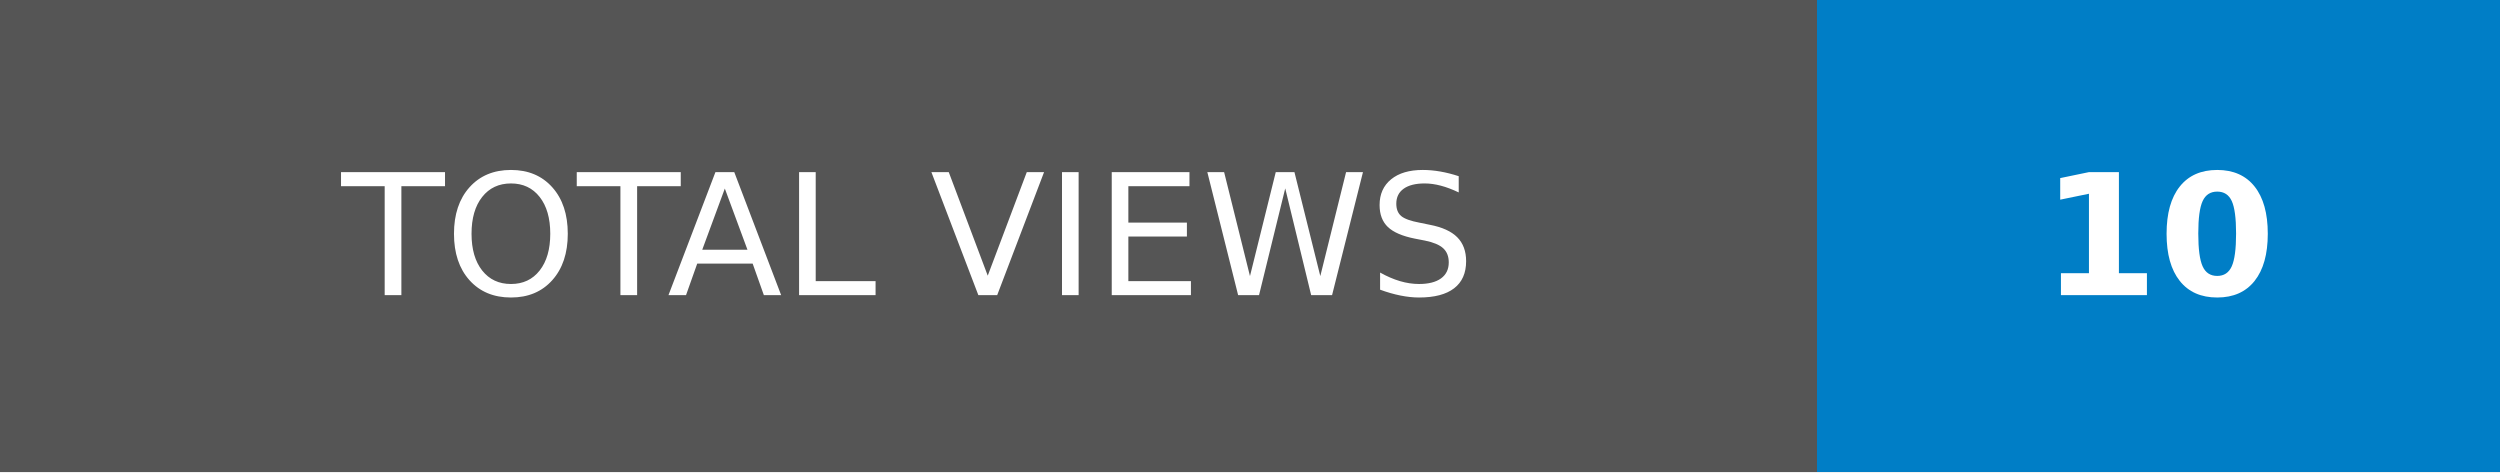
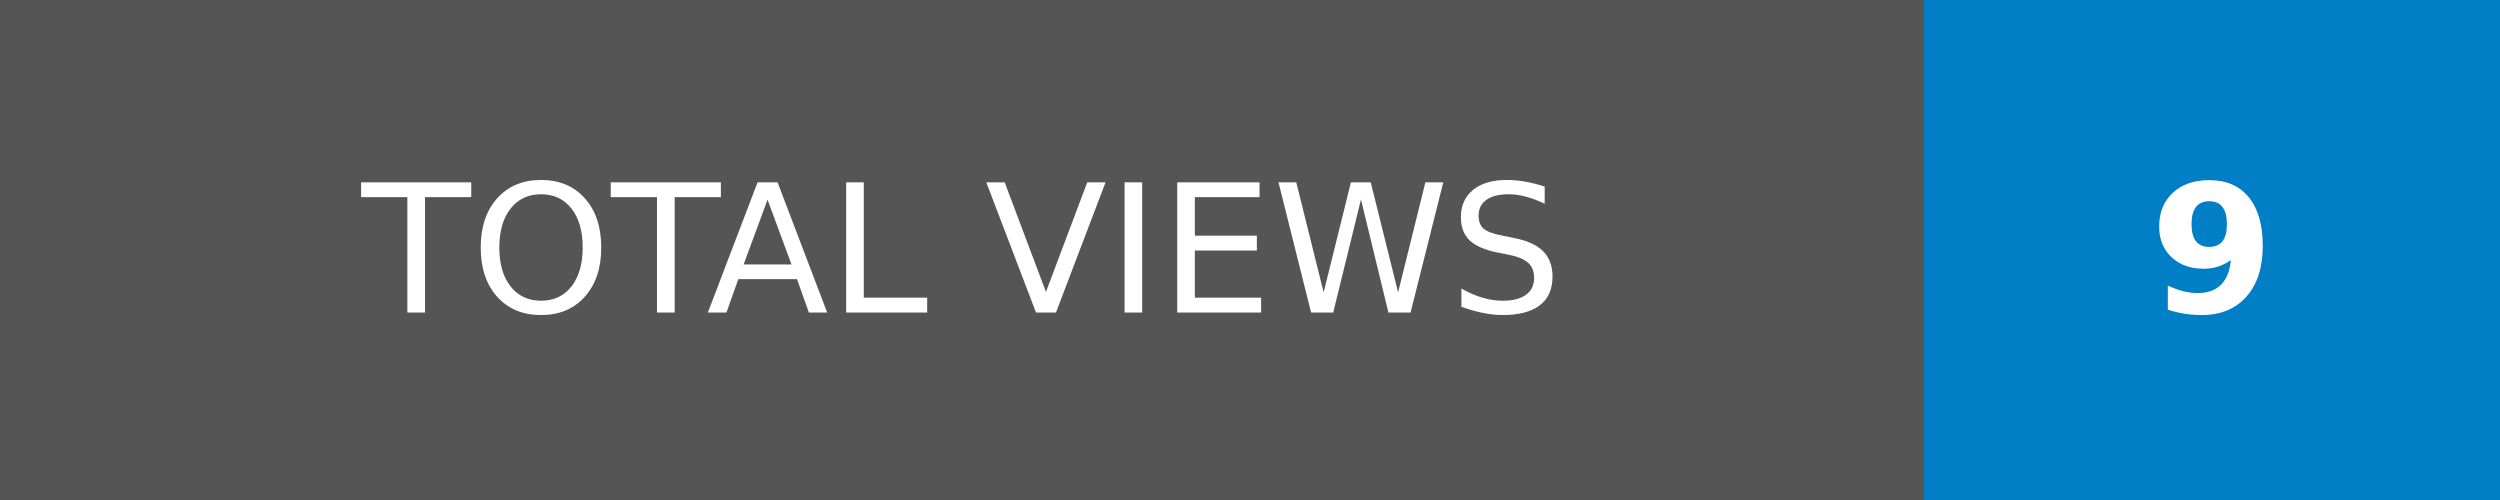
- <svg xmlns="http://www.w3.org/2000/svg" width="148.25" height="28" role="img" aria-label="TOTAL VIEWS: 10">
+ <svg xmlns="http://www.w3.org/2000/svg" width="140" height="28" role="img" aria-label="TOTAL VIEWS: 9">
  <g shape-rendering="crispEdges">
    <rect width="107.75" height="28" fill="#555" />
-     <rect x="107.75" width="40.5" height="28" fill="#007ec6" />
+     <rect x="107.75" width="32.25" height="28" fill="#007ec6" />
  </g>
  <g fill="#fff" text-anchor="middle" font-family="Verdana,Geneva,DejaVu Sans,sans-serif" text-rendering="geometricPrecision" font-size="100">
    <text transform="scale(.1)" x="538.75" y="175" textLength="837.5" fill="#fff">TOTAL VIEWS</text>
-     <text transform="scale(.1)" x="1280" y="175" textLength="165" fill="#fff" font-weight="bold">10</text>
+     <text transform="scale(.1)" x="1238.75" y="175" textLength="82.5" fill="#fff" font-weight="bold">9</text>
  </g>
</svg>
